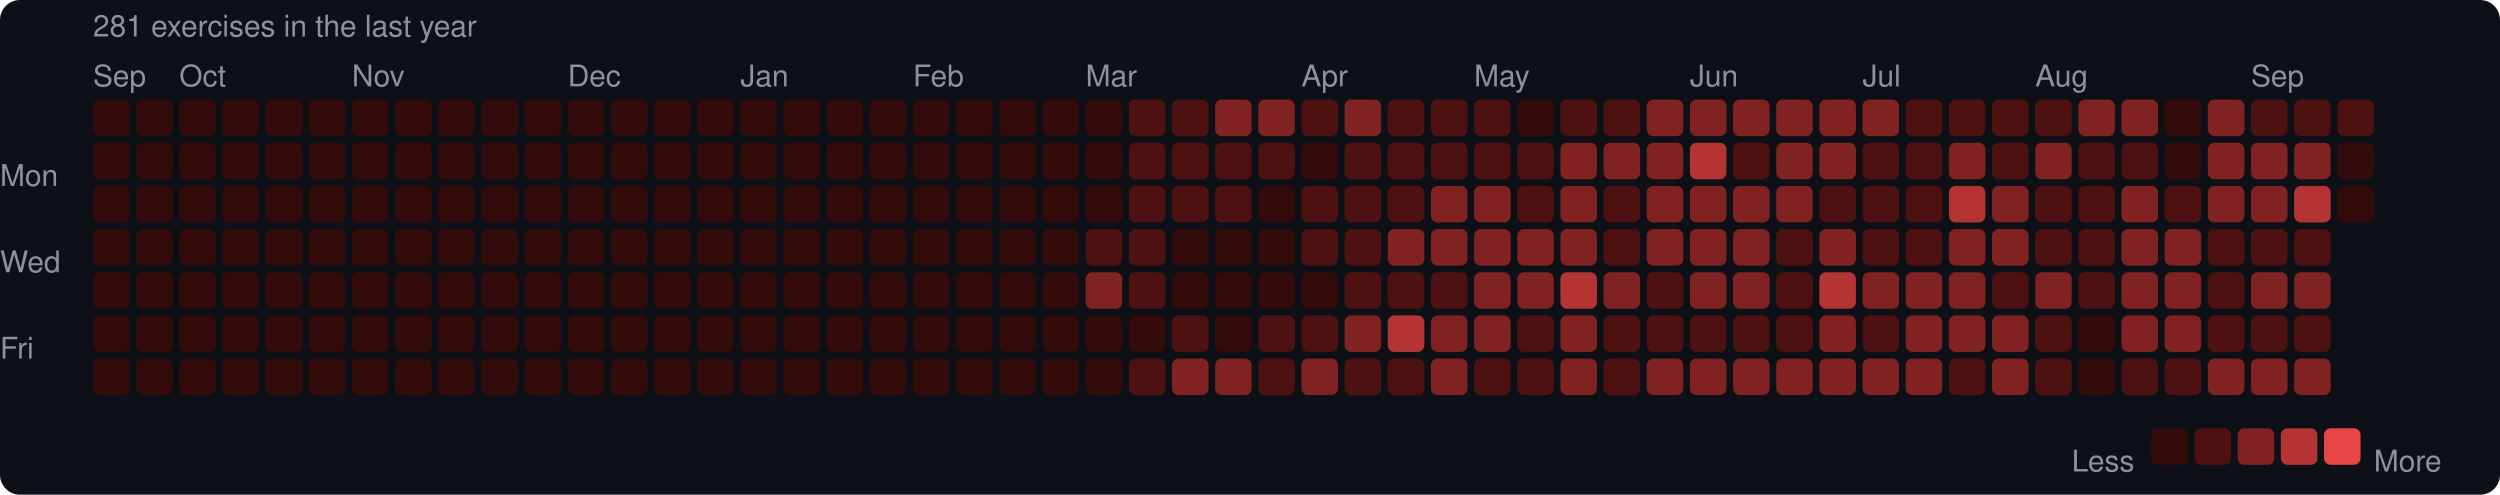
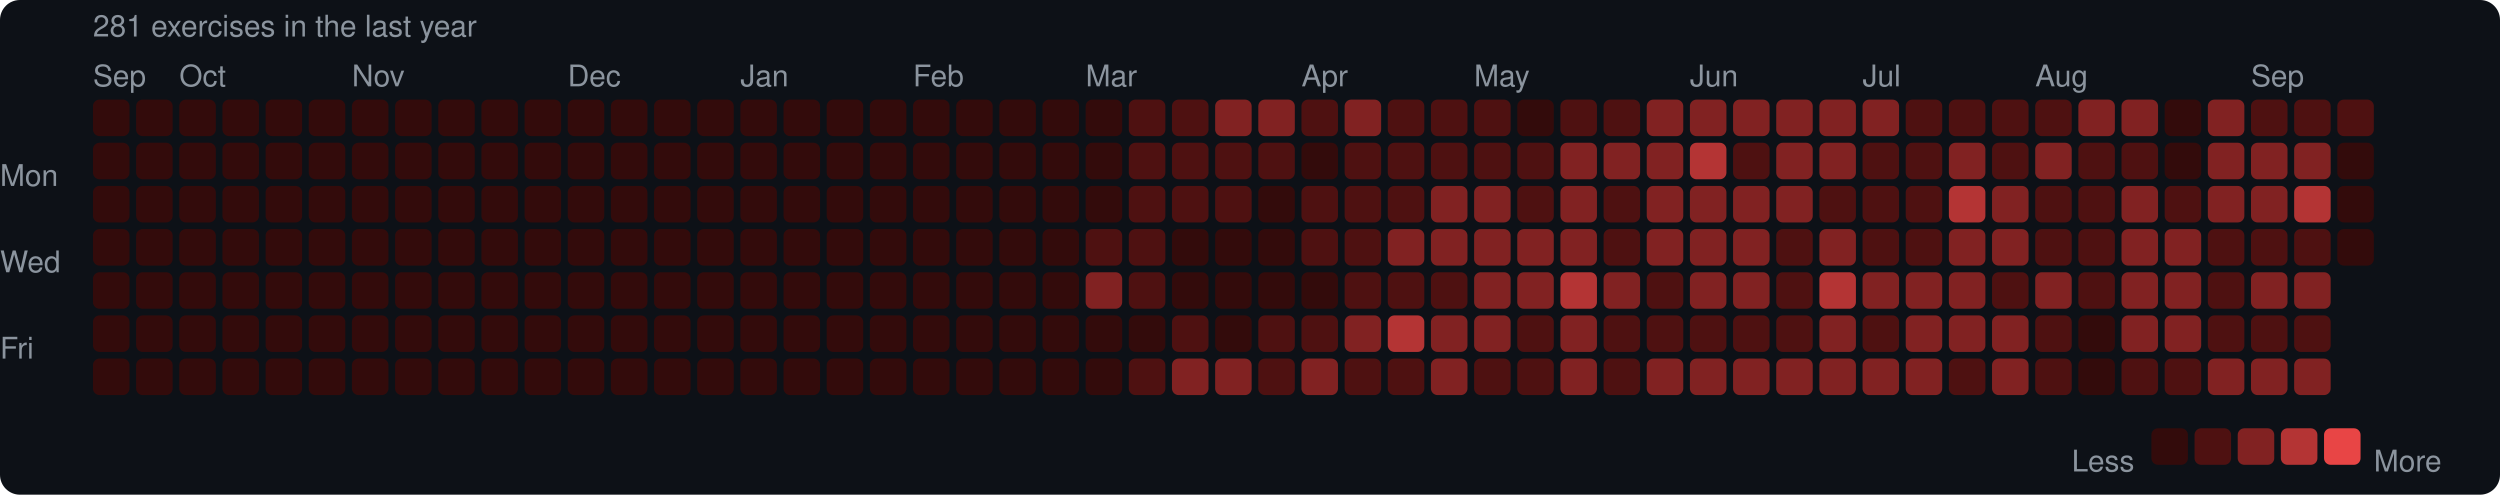
<svg xmlns="http://www.w3.org/2000/svg" width="753" height="149" viewBox="0 0 753 149">
  <rect width="753" height="149" rx="6" fill="#0d1117" />
  <style>text { font-family: -apple-system, BlinkMacSystemFont, "Segoe UI", Helvetica, Arial, sans-serif; fill: #8b949e; font-size: 9px; }</style>
  <text x="28" y="11" font-size="9">281 exercises in the last year</text>
  <text x="28" y="26">Sep</text>
  <text x="54" y="26">Oct</text>
  <text x="106" y="26">Nov</text>
  <text x="171" y="26">Dec</text>
  <text x="223" y="26">Jan</text>
  <text x="275" y="26">Feb</text>
  <text x="327" y="26">Mar</text>
  <text x="392" y="26">Apr</text>
  <text x="444" y="26">May</text>
  <text x="509" y="26">Jun</text>
  <text x="561" y="26">Jul</text>
  <text x="613" y="26">Aug</text>
  <text x="678" y="26">Sep</text>
  <text x="0" y="53" dominant-baseline="middle">Mon</text>
  <text x="0" y="79" dominant-baseline="middle">Wed</text>
  <text x="0" y="105" dominant-baseline="middle">Fri</text>
  <rect x="28" y="30" width="11" height="11" rx="2" fill="#330b0b" />
  <rect x="28" y="43" width="11" height="11" rx="2" fill="#330b0b" />
  <rect x="28" y="56" width="11" height="11" rx="2" fill="#330b0b" />
  <rect x="28" y="69" width="11" height="11" rx="2" fill="#330b0b" />
  <rect x="28" y="82" width="11" height="11" rx="2" fill="#330b0b" />
  <rect x="28" y="95" width="11" height="11" rx="2" fill="#330b0b" />
  <rect x="28" y="108" width="11" height="11" rx="2" fill="#330b0b" />
  <rect x="41" y="30" width="11" height="11" rx="2" fill="#330b0b" />
  <rect x="41" y="43" width="11" height="11" rx="2" fill="#330b0b" />
  <rect x="41" y="56" width="11" height="11" rx="2" fill="#330b0b" />
  <rect x="41" y="69" width="11" height="11" rx="2" fill="#330b0b" />
  <rect x="41" y="82" width="11" height="11" rx="2" fill="#330b0b" />
  <rect x="41" y="95" width="11" height="11" rx="2" fill="#330b0b" />
  <rect x="41" y="108" width="11" height="11" rx="2" fill="#330b0b" />
  <rect x="54" y="30" width="11" height="11" rx="2" fill="#330b0b" />
  <rect x="54" y="43" width="11" height="11" rx="2" fill="#330b0b" />
  <rect x="54" y="56" width="11" height="11" rx="2" fill="#330b0b" />
  <rect x="54" y="69" width="11" height="11" rx="2" fill="#330b0b" />
  <rect x="54" y="82" width="11" height="11" rx="2" fill="#330b0b" />
  <rect x="54" y="95" width="11" height="11" rx="2" fill="#330b0b" />
  <rect x="54" y="108" width="11" height="11" rx="2" fill="#330b0b" />
  <rect x="67" y="30" width="11" height="11" rx="2" fill="#330b0b" />
  <rect x="67" y="43" width="11" height="11" rx="2" fill="#330b0b" />
  <rect x="67" y="56" width="11" height="11" rx="2" fill="#330b0b" />
  <rect x="67" y="69" width="11" height="11" rx="2" fill="#330b0b" />
  <rect x="67" y="82" width="11" height="11" rx="2" fill="#330b0b" />
  <rect x="67" y="95" width="11" height="11" rx="2" fill="#330b0b" />
  <rect x="67" y="108" width="11" height="11" rx="2" fill="#330b0b" />
  <rect x="80" y="30" width="11" height="11" rx="2" fill="#330b0b" />
  <rect x="80" y="43" width="11" height="11" rx="2" fill="#330b0b" />
  <rect x="80" y="56" width="11" height="11" rx="2" fill="#330b0b" />
  <rect x="80" y="69" width="11" height="11" rx="2" fill="#330b0b" />
  <rect x="80" y="82" width="11" height="11" rx="2" fill="#330b0b" />
  <rect x="80" y="95" width="11" height="11" rx="2" fill="#330b0b" />
  <rect x="80" y="108" width="11" height="11" rx="2" fill="#330b0b" />
  <rect x="93" y="30" width="11" height="11" rx="2" fill="#330b0b" />
  <rect x="93" y="43" width="11" height="11" rx="2" fill="#330b0b" />
  <rect x="93" y="56" width="11" height="11" rx="2" fill="#330b0b" />
  <rect x="93" y="69" width="11" height="11" rx="2" fill="#330b0b" />
  <rect x="93" y="82" width="11" height="11" rx="2" fill="#330b0b" />
  <rect x="93" y="95" width="11" height="11" rx="2" fill="#330b0b" />
  <rect x="93" y="108" width="11" height="11" rx="2" fill="#330b0b" />
  <rect x="106" y="30" width="11" height="11" rx="2" fill="#330b0b" />
  <rect x="106" y="43" width="11" height="11" rx="2" fill="#330b0b" />
  <rect x="106" y="56" width="11" height="11" rx="2" fill="#330b0b" />
  <rect x="106" y="69" width="11" height="11" rx="2" fill="#330b0b" />
  <rect x="106" y="82" width="11" height="11" rx="2" fill="#330b0b" />
  <rect x="106" y="95" width="11" height="11" rx="2" fill="#330b0b" />
  <rect x="106" y="108" width="11" height="11" rx="2" fill="#330b0b" />
  <rect x="119" y="30" width="11" height="11" rx="2" fill="#330b0b" />
  <rect x="119" y="43" width="11" height="11" rx="2" fill="#330b0b" />
  <rect x="119" y="56" width="11" height="11" rx="2" fill="#330b0b" />
  <rect x="119" y="69" width="11" height="11" rx="2" fill="#330b0b" />
  <rect x="119" y="82" width="11" height="11" rx="2" fill="#330b0b" />
  <rect x="119" y="95" width="11" height="11" rx="2" fill="#330b0b" />
  <rect x="119" y="108" width="11" height="11" rx="2" fill="#330b0b" />
  <rect x="132" y="30" width="11" height="11" rx="2" fill="#330b0b" />
  <rect x="132" y="43" width="11" height="11" rx="2" fill="#330b0b" />
  <rect x="132" y="56" width="11" height="11" rx="2" fill="#330b0b" />
  <rect x="132" y="69" width="11" height="11" rx="2" fill="#330b0b" />
  <rect x="132" y="82" width="11" height="11" rx="2" fill="#330b0b" />
  <rect x="132" y="95" width="11" height="11" rx="2" fill="#330b0b" />
  <rect x="132" y="108" width="11" height="11" rx="2" fill="#330b0b" />
  <rect x="145" y="30" width="11" height="11" rx="2" fill="#330b0b" />
  <rect x="145" y="43" width="11" height="11" rx="2" fill="#330b0b" />
  <rect x="145" y="56" width="11" height="11" rx="2" fill="#330b0b" />
  <rect x="145" y="69" width="11" height="11" rx="2" fill="#330b0b" />
  <rect x="145" y="82" width="11" height="11" rx="2" fill="#330b0b" />
  <rect x="145" y="95" width="11" height="11" rx="2" fill="#330b0b" />
  <rect x="145" y="108" width="11" height="11" rx="2" fill="#330b0b" />
  <rect x="158" y="30" width="11" height="11" rx="2" fill="#330b0b" />
  <rect x="158" y="43" width="11" height="11" rx="2" fill="#330b0b" />
  <rect x="158" y="56" width="11" height="11" rx="2" fill="#330b0b" />
  <rect x="158" y="69" width="11" height="11" rx="2" fill="#330b0b" />
  <rect x="158" y="82" width="11" height="11" rx="2" fill="#330b0b" />
  <rect x="158" y="95" width="11" height="11" rx="2" fill="#330b0b" />
  <rect x="158" y="108" width="11" height="11" rx="2" fill="#330b0b" />
  <rect x="171" y="30" width="11" height="11" rx="2" fill="#330b0b" />
  <rect x="171" y="43" width="11" height="11" rx="2" fill="#330b0b" />
  <rect x="171" y="56" width="11" height="11" rx="2" fill="#330b0b" />
  <rect x="171" y="69" width="11" height="11" rx="2" fill="#330b0b" />
  <rect x="171" y="82" width="11" height="11" rx="2" fill="#330b0b" />
  <rect x="171" y="95" width="11" height="11" rx="2" fill="#330b0b" />
  <rect x="171" y="108" width="11" height="11" rx="2" fill="#330b0b" />
  <rect x="184" y="30" width="11" height="11" rx="2" fill="#330b0b" />
  <rect x="184" y="43" width="11" height="11" rx="2" fill="#330b0b" />
  <rect x="184" y="56" width="11" height="11" rx="2" fill="#330b0b" />
  <rect x="184" y="69" width="11" height="11" rx="2" fill="#330b0b" />
  <rect x="184" y="82" width="11" height="11" rx="2" fill="#330b0b" />
  <rect x="184" y="95" width="11" height="11" rx="2" fill="#330b0b" />
  <rect x="184" y="108" width="11" height="11" rx="2" fill="#330b0b" />
  <rect x="197" y="30" width="11" height="11" rx="2" fill="#330b0b" />
  <rect x="197" y="43" width="11" height="11" rx="2" fill="#330b0b" />
  <rect x="197" y="56" width="11" height="11" rx="2" fill="#330b0b" />
  <rect x="197" y="69" width="11" height="11" rx="2" fill="#330b0b" />
  <rect x="197" y="82" width="11" height="11" rx="2" fill="#330b0b" />
  <rect x="197" y="95" width="11" height="11" rx="2" fill="#330b0b" />
  <rect x="197" y="108" width="11" height="11" rx="2" fill="#330b0b" />
  <rect x="210" y="30" width="11" height="11" rx="2" fill="#330b0b" />
  <rect x="210" y="43" width="11" height="11" rx="2" fill="#330b0b" />
  <rect x="210" y="56" width="11" height="11" rx="2" fill="#330b0b" />
  <rect x="210" y="69" width="11" height="11" rx="2" fill="#330b0b" />
  <rect x="210" y="82" width="11" height="11" rx="2" fill="#330b0b" />
  <rect x="210" y="95" width="11" height="11" rx="2" fill="#330b0b" />
  <rect x="210" y="108" width="11" height="11" rx="2" fill="#330b0b" />
  <rect x="223" y="30" width="11" height="11" rx="2" fill="#330b0b" />
  <rect x="223" y="43" width="11" height="11" rx="2" fill="#330b0b" />
  <rect x="223" y="56" width="11" height="11" rx="2" fill="#330b0b" />
  <rect x="223" y="69" width="11" height="11" rx="2" fill="#330b0b" />
  <rect x="223" y="82" width="11" height="11" rx="2" fill="#330b0b" />
  <rect x="223" y="95" width="11" height="11" rx="2" fill="#330b0b" />
  <rect x="223" y="108" width="11" height="11" rx="2" fill="#330b0b" />
  <rect x="236" y="30" width="11" height="11" rx="2" fill="#330b0b" />
  <rect x="236" y="43" width="11" height="11" rx="2" fill="#330b0b" />
  <rect x="236" y="56" width="11" height="11" rx="2" fill="#330b0b" />
  <rect x="236" y="69" width="11" height="11" rx="2" fill="#330b0b" />
  <rect x="236" y="82" width="11" height="11" rx="2" fill="#330b0b" />
  <rect x="236" y="95" width="11" height="11" rx="2" fill="#330b0b" />
  <rect x="236" y="108" width="11" height="11" rx="2" fill="#330b0b" />
  <rect x="249" y="30" width="11" height="11" rx="2" fill="#330b0b" />
  <rect x="249" y="43" width="11" height="11" rx="2" fill="#330b0b" />
  <rect x="249" y="56" width="11" height="11" rx="2" fill="#330b0b" />
  <rect x="249" y="69" width="11" height="11" rx="2" fill="#330b0b" />
  <rect x="249" y="82" width="11" height="11" rx="2" fill="#330b0b" />
  <rect x="249" y="95" width="11" height="11" rx="2" fill="#330b0b" />
  <rect x="249" y="108" width="11" height="11" rx="2" fill="#330b0b" />
  <rect x="262" y="30" width="11" height="11" rx="2" fill="#330b0b" />
  <rect x="262" y="43" width="11" height="11" rx="2" fill="#330b0b" />
  <rect x="262" y="56" width="11" height="11" rx="2" fill="#330b0b" />
  <rect x="262" y="69" width="11" height="11" rx="2" fill="#330b0b" />
  <rect x="262" y="82" width="11" height="11" rx="2" fill="#330b0b" />
  <rect x="262" y="95" width="11" height="11" rx="2" fill="#330b0b" />
  <rect x="262" y="108" width="11" height="11" rx="2" fill="#330b0b" />
  <rect x="275" y="30" width="11" height="11" rx="2" fill="#330b0b" />
  <rect x="275" y="43" width="11" height="11" rx="2" fill="#330b0b" />
  <rect x="275" y="56" width="11" height="11" rx="2" fill="#330b0b" />
  <rect x="275" y="69" width="11" height="11" rx="2" fill="#330b0b" />
  <rect x="275" y="82" width="11" height="11" rx="2" fill="#330b0b" />
  <rect x="275" y="95" width="11" height="11" rx="2" fill="#330b0b" />
  <rect x="275" y="108" width="11" height="11" rx="2" fill="#330b0b" />
  <rect x="288" y="30" width="11" height="11" rx="2" fill="#330b0b" />
  <rect x="288" y="43" width="11" height="11" rx="2" fill="#330b0b" />
  <rect x="288" y="56" width="11" height="11" rx="2" fill="#330b0b" />
  <rect x="288" y="69" width="11" height="11" rx="2" fill="#330b0b" />
  <rect x="288" y="82" width="11" height="11" rx="2" fill="#330b0b" />
  <rect x="288" y="95" width="11" height="11" rx="2" fill="#330b0b" />
  <rect x="288" y="108" width="11" height="11" rx="2" fill="#330b0b" />
  <rect x="301" y="30" width="11" height="11" rx="2" fill="#330b0b" />
  <rect x="301" y="43" width="11" height="11" rx="2" fill="#330b0b" />
  <rect x="301" y="56" width="11" height="11" rx="2" fill="#330b0b" />
  <rect x="301" y="69" width="11" height="11" rx="2" fill="#330b0b" />
  <rect x="301" y="82" width="11" height="11" rx="2" fill="#330b0b" />
  <rect x="301" y="95" width="11" height="11" rx="2" fill="#330b0b" />
  <rect x="301" y="108" width="11" height="11" rx="2" fill="#330b0b" />
  <rect x="314" y="30" width="11" height="11" rx="2" fill="#330b0b" />
  <rect x="314" y="43" width="11" height="11" rx="2" fill="#330b0b" />
  <rect x="314" y="56" width="11" height="11" rx="2" fill="#330b0b" />
  <rect x="314" y="69" width="11" height="11" rx="2" fill="#330b0b" />
  <rect x="314" y="82" width="11" height="11" rx="2" fill="#330b0b" />
  <rect x="314" y="95" width="11" height="11" rx="2" fill="#330b0b" />
  <rect x="314" y="108" width="11" height="11" rx="2" fill="#330b0b" />
  <rect x="327" y="30" width="11" height="11" rx="2" fill="#330b0b" />
  <rect x="327" y="43" width="11" height="11" rx="2" fill="#330b0b" />
  <rect x="327" y="56" width="11" height="11" rx="2" fill="#330b0b" />
  <rect x="327" y="69" width="11" height="11" rx="2" fill="#4e1111" />
  <rect x="327" y="82" width="11" height="11" rx="2" fill="#812222" />
  <rect x="327" y="95" width="11" height="11" rx="2" fill="#330b0b" />
  <rect x="327" y="108" width="11" height="11" rx="2" fill="#330b0b" />
  <rect x="340" y="30" width="11" height="11" rx="2" fill="#4e1111" />
  <rect x="340" y="43" width="11" height="11" rx="2" fill="#4e1111" />
  <rect x="340" y="56" width="11" height="11" rx="2" fill="#4e1111" />
  <rect x="340" y="69" width="11" height="11" rx="2" fill="#4e1111" />
  <rect x="340" y="82" width="11" height="11" rx="2" fill="#4e1111" />
  <rect x="340" y="95" width="11" height="11" rx="2" fill="#330b0b" />
  <rect x="340" y="108" width="11" height="11" rx="2" fill="#4e1111" />
  <rect x="353" y="30" width="11" height="11" rx="2" fill="#4e1111" />
  <rect x="353" y="43" width="11" height="11" rx="2" fill="#4e1111" />
  <rect x="353" y="56" width="11" height="11" rx="2" fill="#4e1111" />
  <rect x="353" y="69" width="11" height="11" rx="2" fill="#330b0b" />
  <rect x="353" y="82" width="11" height="11" rx="2" fill="#330b0b" />
  <rect x="353" y="95" width="11" height="11" rx="2" fill="#4e1111" />
  <rect x="353" y="108" width="11" height="11" rx="2" fill="#812222" />
  <rect x="366" y="30" width="11" height="11" rx="2" fill="#812222" />
  <rect x="366" y="43" width="11" height="11" rx="2" fill="#4e1111" />
  <rect x="366" y="56" width="11" height="11" rx="2" fill="#4e1111" />
  <rect x="366" y="69" width="11" height="11" rx="2" fill="#330b0b" />
  <rect x="366" y="82" width="11" height="11" rx="2" fill="#330b0b" />
  <rect x="366" y="95" width="11" height="11" rx="2" fill="#330b0b" />
  <rect x="366" y="108" width="11" height="11" rx="2" fill="#812222" />
  <rect x="379" y="30" width="11" height="11" rx="2" fill="#812222" />
  <rect x="379" y="43" width="11" height="11" rx="2" fill="#4e1111" />
  <rect x="379" y="56" width="11" height="11" rx="2" fill="#330b0b" />
  <rect x="379" y="69" width="11" height="11" rx="2" fill="#330b0b" />
  <rect x="379" y="82" width="11" height="11" rx="2" fill="#330b0b" />
  <rect x="379" y="95" width="11" height="11" rx="2" fill="#4e1111" />
  <rect x="379" y="108" width="11" height="11" rx="2" fill="#4e1111" />
  <rect x="392" y="30" width="11" height="11" rx="2" fill="#4e1111" />
  <rect x="392" y="43" width="11" height="11" rx="2" fill="#330b0b" />
  <rect x="392" y="56" width="11" height="11" rx="2" fill="#4e1111" />
  <rect x="392" y="69" width="11" height="11" rx="2" fill="#4e1111" />
  <rect x="392" y="82" width="11" height="11" rx="2" fill="#330b0b" />
  <rect x="392" y="95" width="11" height="11" rx="2" fill="#4e1111" />
  <rect x="392" y="108" width="11" height="11" rx="2" fill="#812222" />
  <rect x="405" y="30" width="11" height="11" rx="2" fill="#812222" />
  <rect x="405" y="43" width="11" height="11" rx="2" fill="#4e1111" />
  <rect x="405" y="56" width="11" height="11" rx="2" fill="#4e1111" />
  <rect x="405" y="69" width="11" height="11" rx="2" fill="#4e1111" />
  <rect x="405" y="82" width="11" height="11" rx="2" fill="#4e1111" />
  <rect x="405" y="95" width="11" height="11" rx="2" fill="#812222" />
  <rect x="405" y="108" width="11" height="11" rx="2" fill="#4e1111" />
  <rect x="418" y="30" width="11" height="11" rx="2" fill="#4e1111" />
  <rect x="418" y="43" width="11" height="11" rx="2" fill="#4e1111" />
  <rect x="418" y="56" width="11" height="11" rx="2" fill="#4e1111" />
  <rect x="418" y="69" width="11" height="11" rx="2" fill="#812222" />
  <rect x="418" y="82" width="11" height="11" rx="2" fill="#4e1111" />
  <rect x="418" y="95" width="11" height="11" rx="2" fill="#b43434" />
  <rect x="418" y="108" width="11" height="11" rx="2" fill="#4e1111" />
  <rect x="431" y="30" width="11" height="11" rx="2" fill="#4e1111" />
  <rect x="431" y="43" width="11" height="11" rx="2" fill="#4e1111" />
  <rect x="431" y="56" width="11" height="11" rx="2" fill="#812222" />
  <rect x="431" y="69" width="11" height="11" rx="2" fill="#812222" />
  <rect x="431" y="82" width="11" height="11" rx="2" fill="#4e1111" />
  <rect x="431" y="95" width="11" height="11" rx="2" fill="#812222" />
  <rect x="431" y="108" width="11" height="11" rx="2" fill="#812222" />
  <rect x="444" y="30" width="11" height="11" rx="2" fill="#4e1111" />
  <rect x="444" y="43" width="11" height="11" rx="2" fill="#4e1111" />
  <rect x="444" y="56" width="11" height="11" rx="2" fill="#812222" />
  <rect x="444" y="69" width="11" height="11" rx="2" fill="#812222" />
  <rect x="444" y="82" width="11" height="11" rx="2" fill="#812222" />
  <rect x="444" y="95" width="11" height="11" rx="2" fill="#812222" />
  <rect x="444" y="108" width="11" height="11" rx="2" fill="#4e1111" />
  <rect x="457" y="30" width="11" height="11" rx="2" fill="#330b0b" />
  <rect x="457" y="43" width="11" height="11" rx="2" fill="#4e1111" />
  <rect x="457" y="56" width="11" height="11" rx="2" fill="#4e1111" />
  <rect x="457" y="69" width="11" height="11" rx="2" fill="#812222" />
  <rect x="457" y="82" width="11" height="11" rx="2" fill="#812222" />
  <rect x="457" y="95" width="11" height="11" rx="2" fill="#4e1111" />
  <rect x="457" y="108" width="11" height="11" rx="2" fill="#4e1111" />
  <rect x="470" y="30" width="11" height="11" rx="2" fill="#4e1111" />
  <rect x="470" y="43" width="11" height="11" rx="2" fill="#812222" />
  <rect x="470" y="56" width="11" height="11" rx="2" fill="#812222" />
  <rect x="470" y="69" width="11" height="11" rx="2" fill="#812222" />
  <rect x="470" y="82" width="11" height="11" rx="2" fill="#b43434" />
  <rect x="470" y="95" width="11" height="11" rx="2" fill="#812222" />
  <rect x="470" y="108" width="11" height="11" rx="2" fill="#812222" />
  <rect x="483" y="30" width="11" height="11" rx="2" fill="#4e1111" />
  <rect x="483" y="43" width="11" height="11" rx="2" fill="#812222" />
  <rect x="483" y="56" width="11" height="11" rx="2" fill="#4e1111" />
  <rect x="483" y="69" width="11" height="11" rx="2" fill="#4e1111" />
  <rect x="483" y="82" width="11" height="11" rx="2" fill="#812222" />
  <rect x="483" y="95" width="11" height="11" rx="2" fill="#4e1111" />
  <rect x="483" y="108" width="11" height="11" rx="2" fill="#4e1111" />
  <rect x="496" y="30" width="11" height="11" rx="2" fill="#812222" />
  <rect x="496" y="43" width="11" height="11" rx="2" fill="#812222" />
  <rect x="496" y="56" width="11" height="11" rx="2" fill="#812222" />
  <rect x="496" y="69" width="11" height="11" rx="2" fill="#812222" />
  <rect x="496" y="82" width="11" height="11" rx="2" fill="#4e1111" />
  <rect x="496" y="95" width="11" height="11" rx="2" fill="#4e1111" />
  <rect x="496" y="108" width="11" height="11" rx="2" fill="#812222" />
  <rect x="509" y="30" width="11" height="11" rx="2" fill="#812222" />
  <rect x="509" y="43" width="11" height="11" rx="2" fill="#b43434" />
  <rect x="509" y="56" width="11" height="11" rx="2" fill="#812222" />
  <rect x="509" y="69" width="11" height="11" rx="2" fill="#812222" />
  <rect x="509" y="82" width="11" height="11" rx="2" fill="#812222" />
  <rect x="509" y="95" width="11" height="11" rx="2" fill="#4e1111" />
  <rect x="509" y="108" width="11" height="11" rx="2" fill="#812222" />
  <rect x="522" y="30" width="11" height="11" rx="2" fill="#812222" />
  <rect x="522" y="43" width="11" height="11" rx="2" fill="#4e1111" />
  <rect x="522" y="56" width="11" height="11" rx="2" fill="#812222" />
  <rect x="522" y="69" width="11" height="11" rx="2" fill="#812222" />
  <rect x="522" y="82" width="11" height="11" rx="2" fill="#812222" />
  <rect x="522" y="95" width="11" height="11" rx="2" fill="#4e1111" />
  <rect x="522" y="108" width="11" height="11" rx="2" fill="#812222" />
  <rect x="535" y="30" width="11" height="11" rx="2" fill="#812222" />
  <rect x="535" y="43" width="11" height="11" rx="2" fill="#812222" />
  <rect x="535" y="56" width="11" height="11" rx="2" fill="#812222" />
  <rect x="535" y="69" width="11" height="11" rx="2" fill="#4e1111" />
  <rect x="535" y="82" width="11" height="11" rx="2" fill="#4e1111" />
  <rect x="535" y="95" width="11" height="11" rx="2" fill="#4e1111" />
  <rect x="535" y="108" width="11" height="11" rx="2" fill="#812222" />
  <rect x="548" y="30" width="11" height="11" rx="2" fill="#812222" />
  <rect x="548" y="43" width="11" height="11" rx="2" fill="#812222" />
  <rect x="548" y="56" width="11" height="11" rx="2" fill="#4e1111" />
  <rect x="548" y="69" width="11" height="11" rx="2" fill="#812222" />
  <rect x="548" y="82" width="11" height="11" rx="2" fill="#b43434" />
  <rect x="548" y="95" width="11" height="11" rx="2" fill="#812222" />
  <rect x="548" y="108" width="11" height="11" rx="2" fill="#812222" />
  <rect x="561" y="30" width="11" height="11" rx="2" fill="#812222" />
  <rect x="561" y="43" width="11" height="11" rx="2" fill="#4e1111" />
  <rect x="561" y="56" width="11" height="11" rx="2" fill="#4e1111" />
  <rect x="561" y="69" width="11" height="11" rx="2" fill="#4e1111" />
  <rect x="561" y="82" width="11" height="11" rx="2" fill="#812222" />
  <rect x="561" y="95" width="11" height="11" rx="2" fill="#4e1111" />
  <rect x="561" y="108" width="11" height="11" rx="2" fill="#812222" />
  <rect x="574" y="30" width="11" height="11" rx="2" fill="#4e1111" />
  <rect x="574" y="43" width="11" height="11" rx="2" fill="#4e1111" />
  <rect x="574" y="56" width="11" height="11" rx="2" fill="#4e1111" />
  <rect x="574" y="69" width="11" height="11" rx="2" fill="#4e1111" />
  <rect x="574" y="82" width="11" height="11" rx="2" fill="#812222" />
  <rect x="574" y="95" width="11" height="11" rx="2" fill="#812222" />
  <rect x="574" y="108" width="11" height="11" rx="2" fill="#812222" />
  <rect x="587" y="30" width="11" height="11" rx="2" fill="#4e1111" />
  <rect x="587" y="43" width="11" height="11" rx="2" fill="#812222" />
  <rect x="587" y="56" width="11" height="11" rx="2" fill="#b43434" />
  <rect x="587" y="69" width="11" height="11" rx="2" fill="#812222" />
  <rect x="587" y="82" width="11" height="11" rx="2" fill="#812222" />
  <rect x="587" y="95" width="11" height="11" rx="2" fill="#812222" />
  <rect x="587" y="108" width="11" height="11" rx="2" fill="#4e1111" />
  <rect x="600" y="30" width="11" height="11" rx="2" fill="#4e1111" />
  <rect x="600" y="43" width="11" height="11" rx="2" fill="#4e1111" />
  <rect x="600" y="56" width="11" height="11" rx="2" fill="#812222" />
  <rect x="600" y="69" width="11" height="11" rx="2" fill="#812222" />
  <rect x="600" y="82" width="11" height="11" rx="2" fill="#4e1111" />
  <rect x="600" y="95" width="11" height="11" rx="2" fill="#812222" />
  <rect x="600" y="108" width="11" height="11" rx="2" fill="#812222" />
  <rect x="613" y="30" width="11" height="11" rx="2" fill="#4e1111" />
  <rect x="613" y="43" width="11" height="11" rx="2" fill="#812222" />
  <rect x="613" y="56" width="11" height="11" rx="2" fill="#4e1111" />
  <rect x="613" y="69" width="11" height="11" rx="2" fill="#4e1111" />
  <rect x="613" y="82" width="11" height="11" rx="2" fill="#812222" />
  <rect x="613" y="95" width="11" height="11" rx="2" fill="#4e1111" />
  <rect x="613" y="108" width="11" height="11" rx="2" fill="#4e1111" />
  <rect x="626" y="30" width="11" height="11" rx="2" fill="#812222" />
  <rect x="626" y="43" width="11" height="11" rx="2" fill="#4e1111" />
  <rect x="626" y="56" width="11" height="11" rx="2" fill="#4e1111" />
  <rect x="626" y="69" width="11" height="11" rx="2" fill="#4e1111" />
  <rect x="626" y="82" width="11" height="11" rx="2" fill="#4e1111" />
  <rect x="626" y="95" width="11" height="11" rx="2" fill="#330b0b" />
  <rect x="626" y="108" width="11" height="11" rx="2" fill="#330b0b" />
  <rect x="639" y="30" width="11" height="11" rx="2" fill="#812222" />
  <rect x="639" y="43" width="11" height="11" rx="2" fill="#4e1111" />
  <rect x="639" y="56" width="11" height="11" rx="2" fill="#812222" />
  <rect x="639" y="69" width="11" height="11" rx="2" fill="#812222" />
  <rect x="639" y="82" width="11" height="11" rx="2" fill="#812222" />
  <rect x="639" y="95" width="11" height="11" rx="2" fill="#812222" />
  <rect x="639" y="108" width="11" height="11" rx="2" fill="#4e1111" />
  <rect x="652" y="30" width="11" height="11" rx="2" fill="#330b0b" />
  <rect x="652" y="43" width="11" height="11" rx="2" fill="#330b0b" />
  <rect x="652" y="56" width="11" height="11" rx="2" fill="#4e1111" />
  <rect x="652" y="69" width="11" height="11" rx="2" fill="#812222" />
  <rect x="652" y="82" width="11" height="11" rx="2" fill="#812222" />
  <rect x="652" y="95" width="11" height="11" rx="2" fill="#812222" />
  <rect x="652" y="108" width="11" height="11" rx="2" fill="#4e1111" />
  <rect x="665" y="30" width="11" height="11" rx="2" fill="#812222" />
  <rect x="665" y="43" width="11" height="11" rx="2" fill="#812222" />
  <rect x="665" y="56" width="11" height="11" rx="2" fill="#812222" />
  <rect x="665" y="69" width="11" height="11" rx="2" fill="#4e1111" />
  <rect x="665" y="82" width="11" height="11" rx="2" fill="#4e1111" />
  <rect x="665" y="95" width="11" height="11" rx="2" fill="#4e1111" />
  <rect x="665" y="108" width="11" height="11" rx="2" fill="#812222" />
  <rect x="678" y="30" width="11" height="11" rx="2" fill="#4e1111" />
  <rect x="678" y="43" width="11" height="11" rx="2" fill="#812222" />
  <rect x="678" y="56" width="11" height="11" rx="2" fill="#812222" />
  <rect x="678" y="69" width="11" height="11" rx="2" fill="#4e1111" />
  <rect x="678" y="82" width="11" height="11" rx="2" fill="#812222" />
  <rect x="678" y="95" width="11" height="11" rx="2" fill="#4e1111" />
  <rect x="678" y="108" width="11" height="11" rx="2" fill="#812222" />
  <rect x="691" y="30" width="11" height="11" rx="2" fill="#4e1111" />
  <rect x="691" y="43" width="11" height="11" rx="2" fill="#812222" />
  <rect x="691" y="56" width="11" height="11" rx="2" fill="#b43434" />
  <rect x="691" y="69" width="11" height="11" rx="2" fill="#4e1111" />
  <rect x="691" y="82" width="11" height="11" rx="2" fill="#812222" />
  <rect x="691" y="95" width="11" height="11" rx="2" fill="#4e1111" />
  <rect x="691" y="108" width="11" height="11" rx="2" fill="#812222" />
  <rect x="704" y="30" width="11" height="11" rx="2" fill="#4e1111" />
  <rect x="704" y="43" width="11" height="11" rx="2" fill="#330b0b" />
  <rect x="704" y="56" width="11" height="11" rx="2" fill="#330b0b" />
+   <rect x="704" y="69" width="11" height="11" rx="2" fill="#330b0b" />
  <text x="624" y="139" dominant-baseline="middle">Less</text>
  <rect x="648" y="129" width="11" height="11" rx="2" fill="#330b0b" />
  <rect x="661" y="129" width="11" height="11" rx="2" fill="#4e1111" />
  <rect x="674" y="129" width="11" height="11" rx="2" fill="#812222" />
  <rect x="687" y="129" width="11" height="11" rx="2" fill="#b43434" />
  <rect x="700" y="129" width="11" height="11" rx="2" fill="#e84545" />
  <text x="715" y="139" dominant-baseline="middle">More</text>
</svg>
